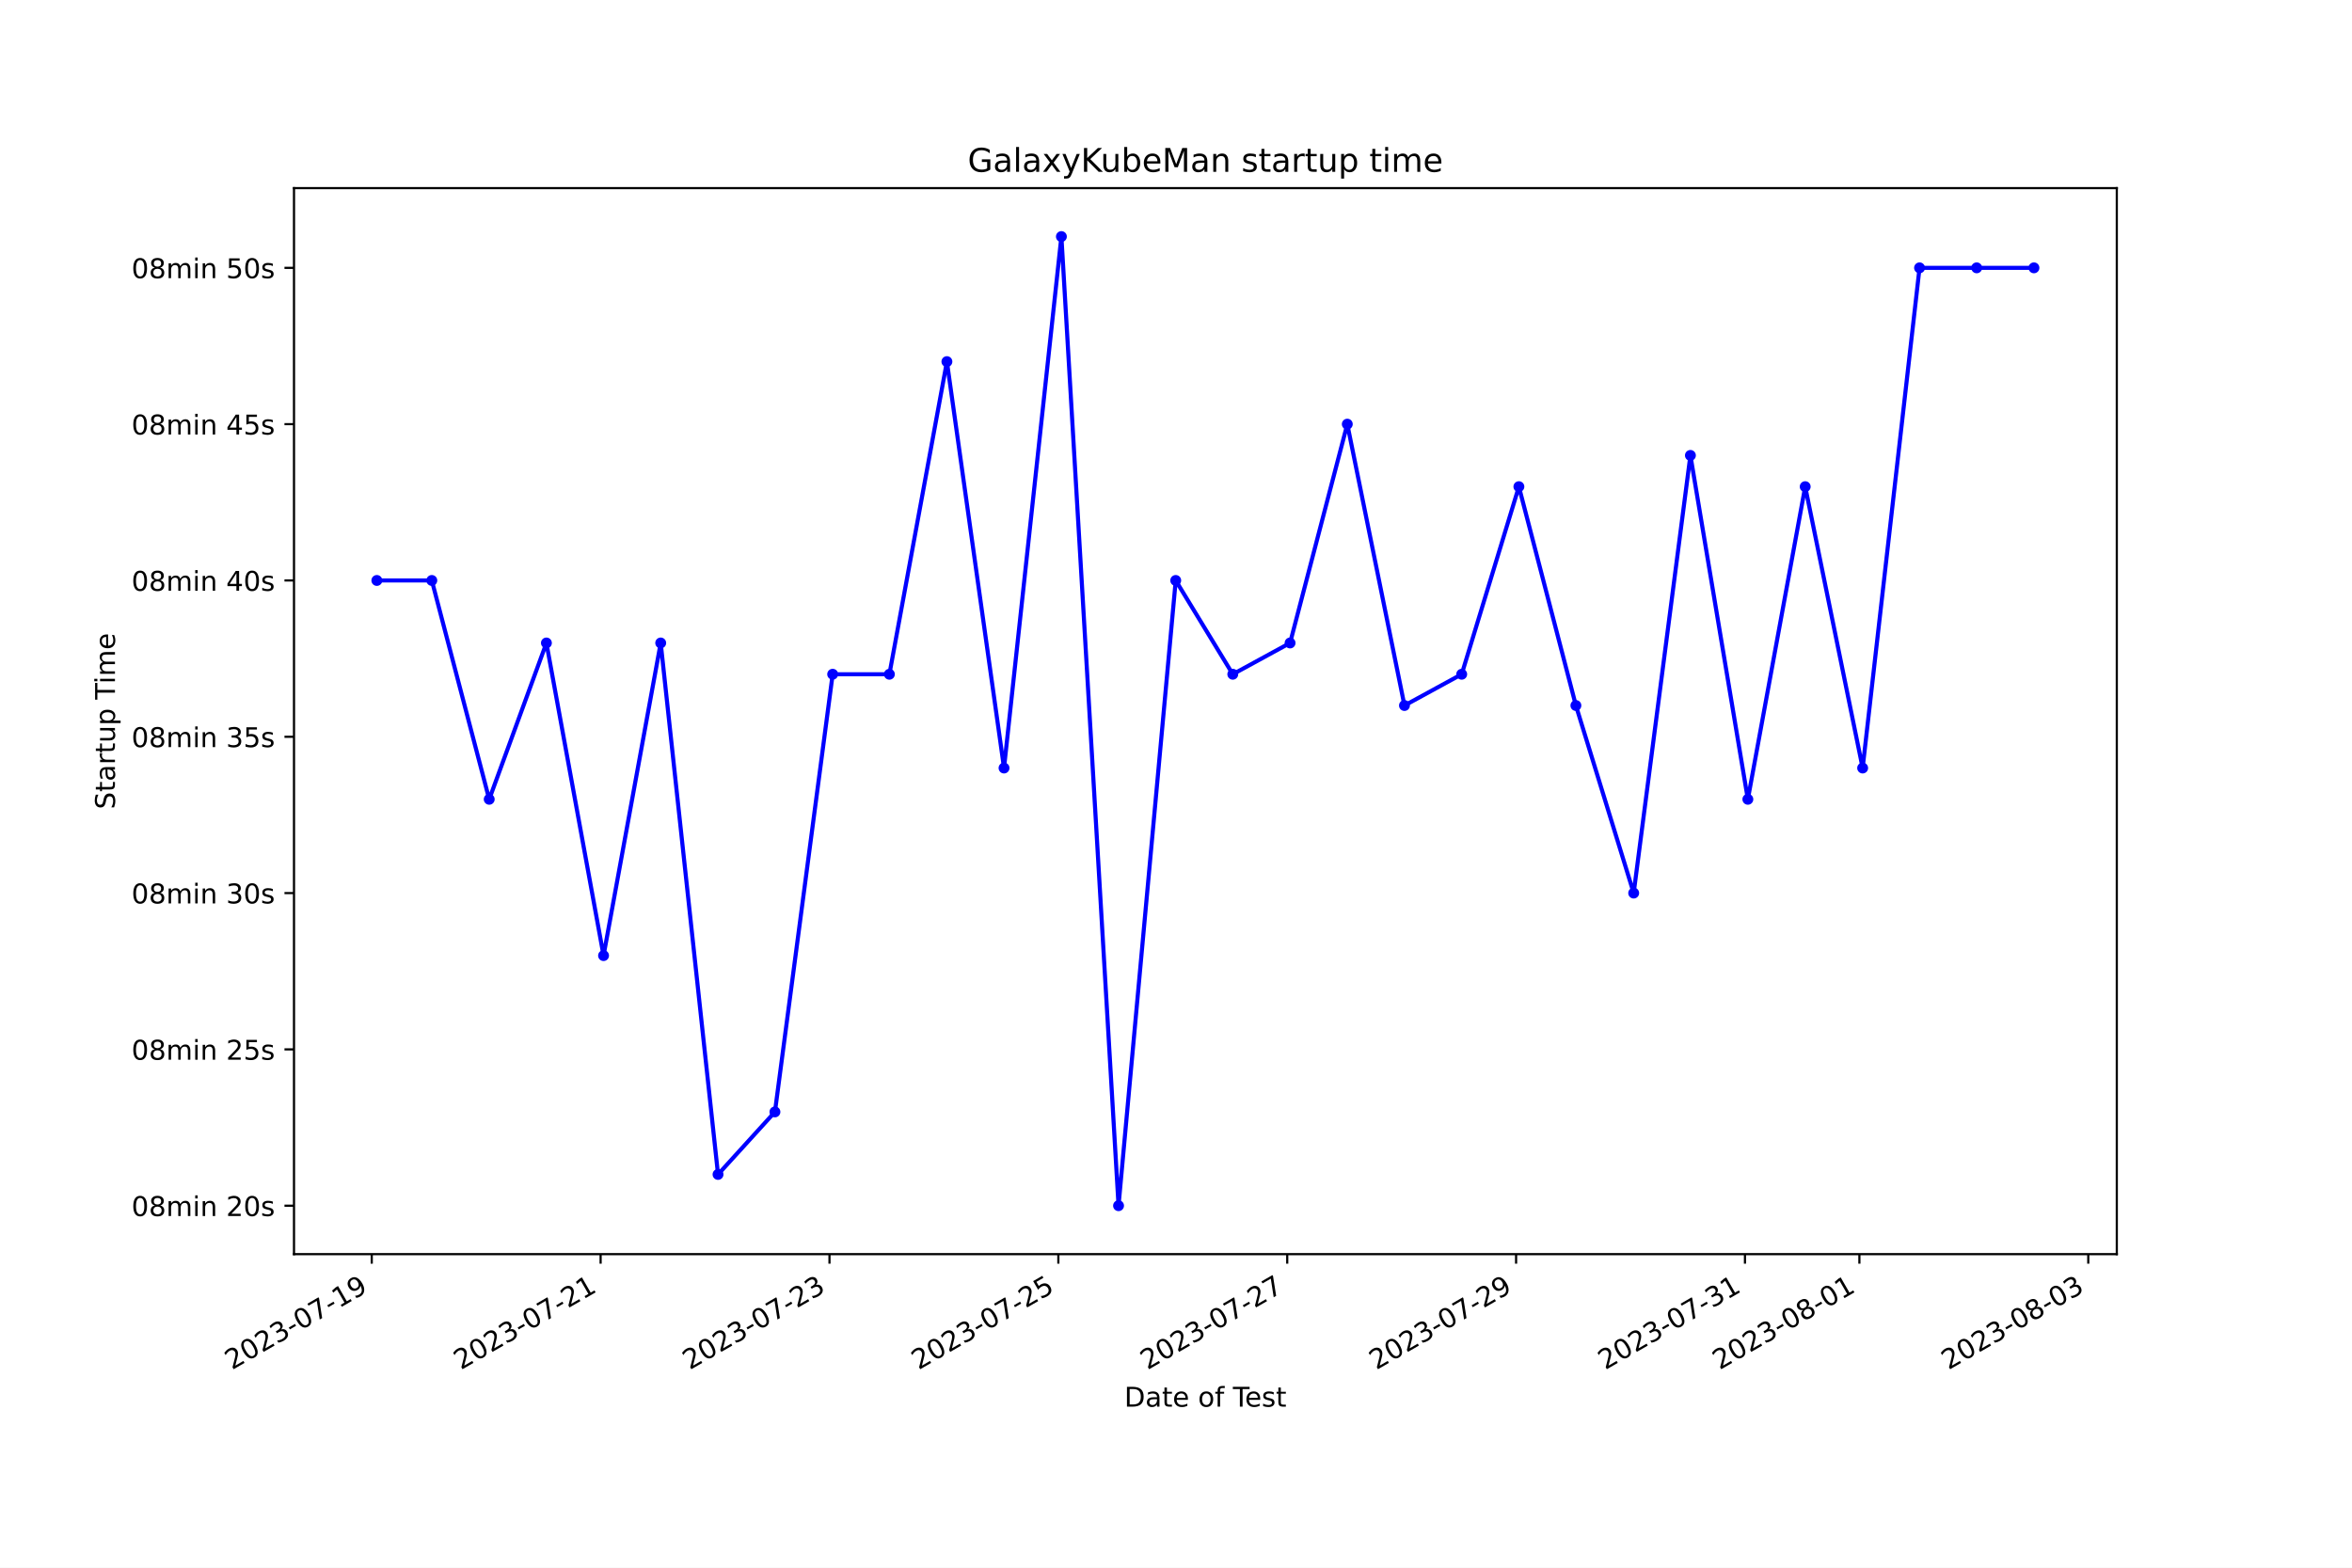
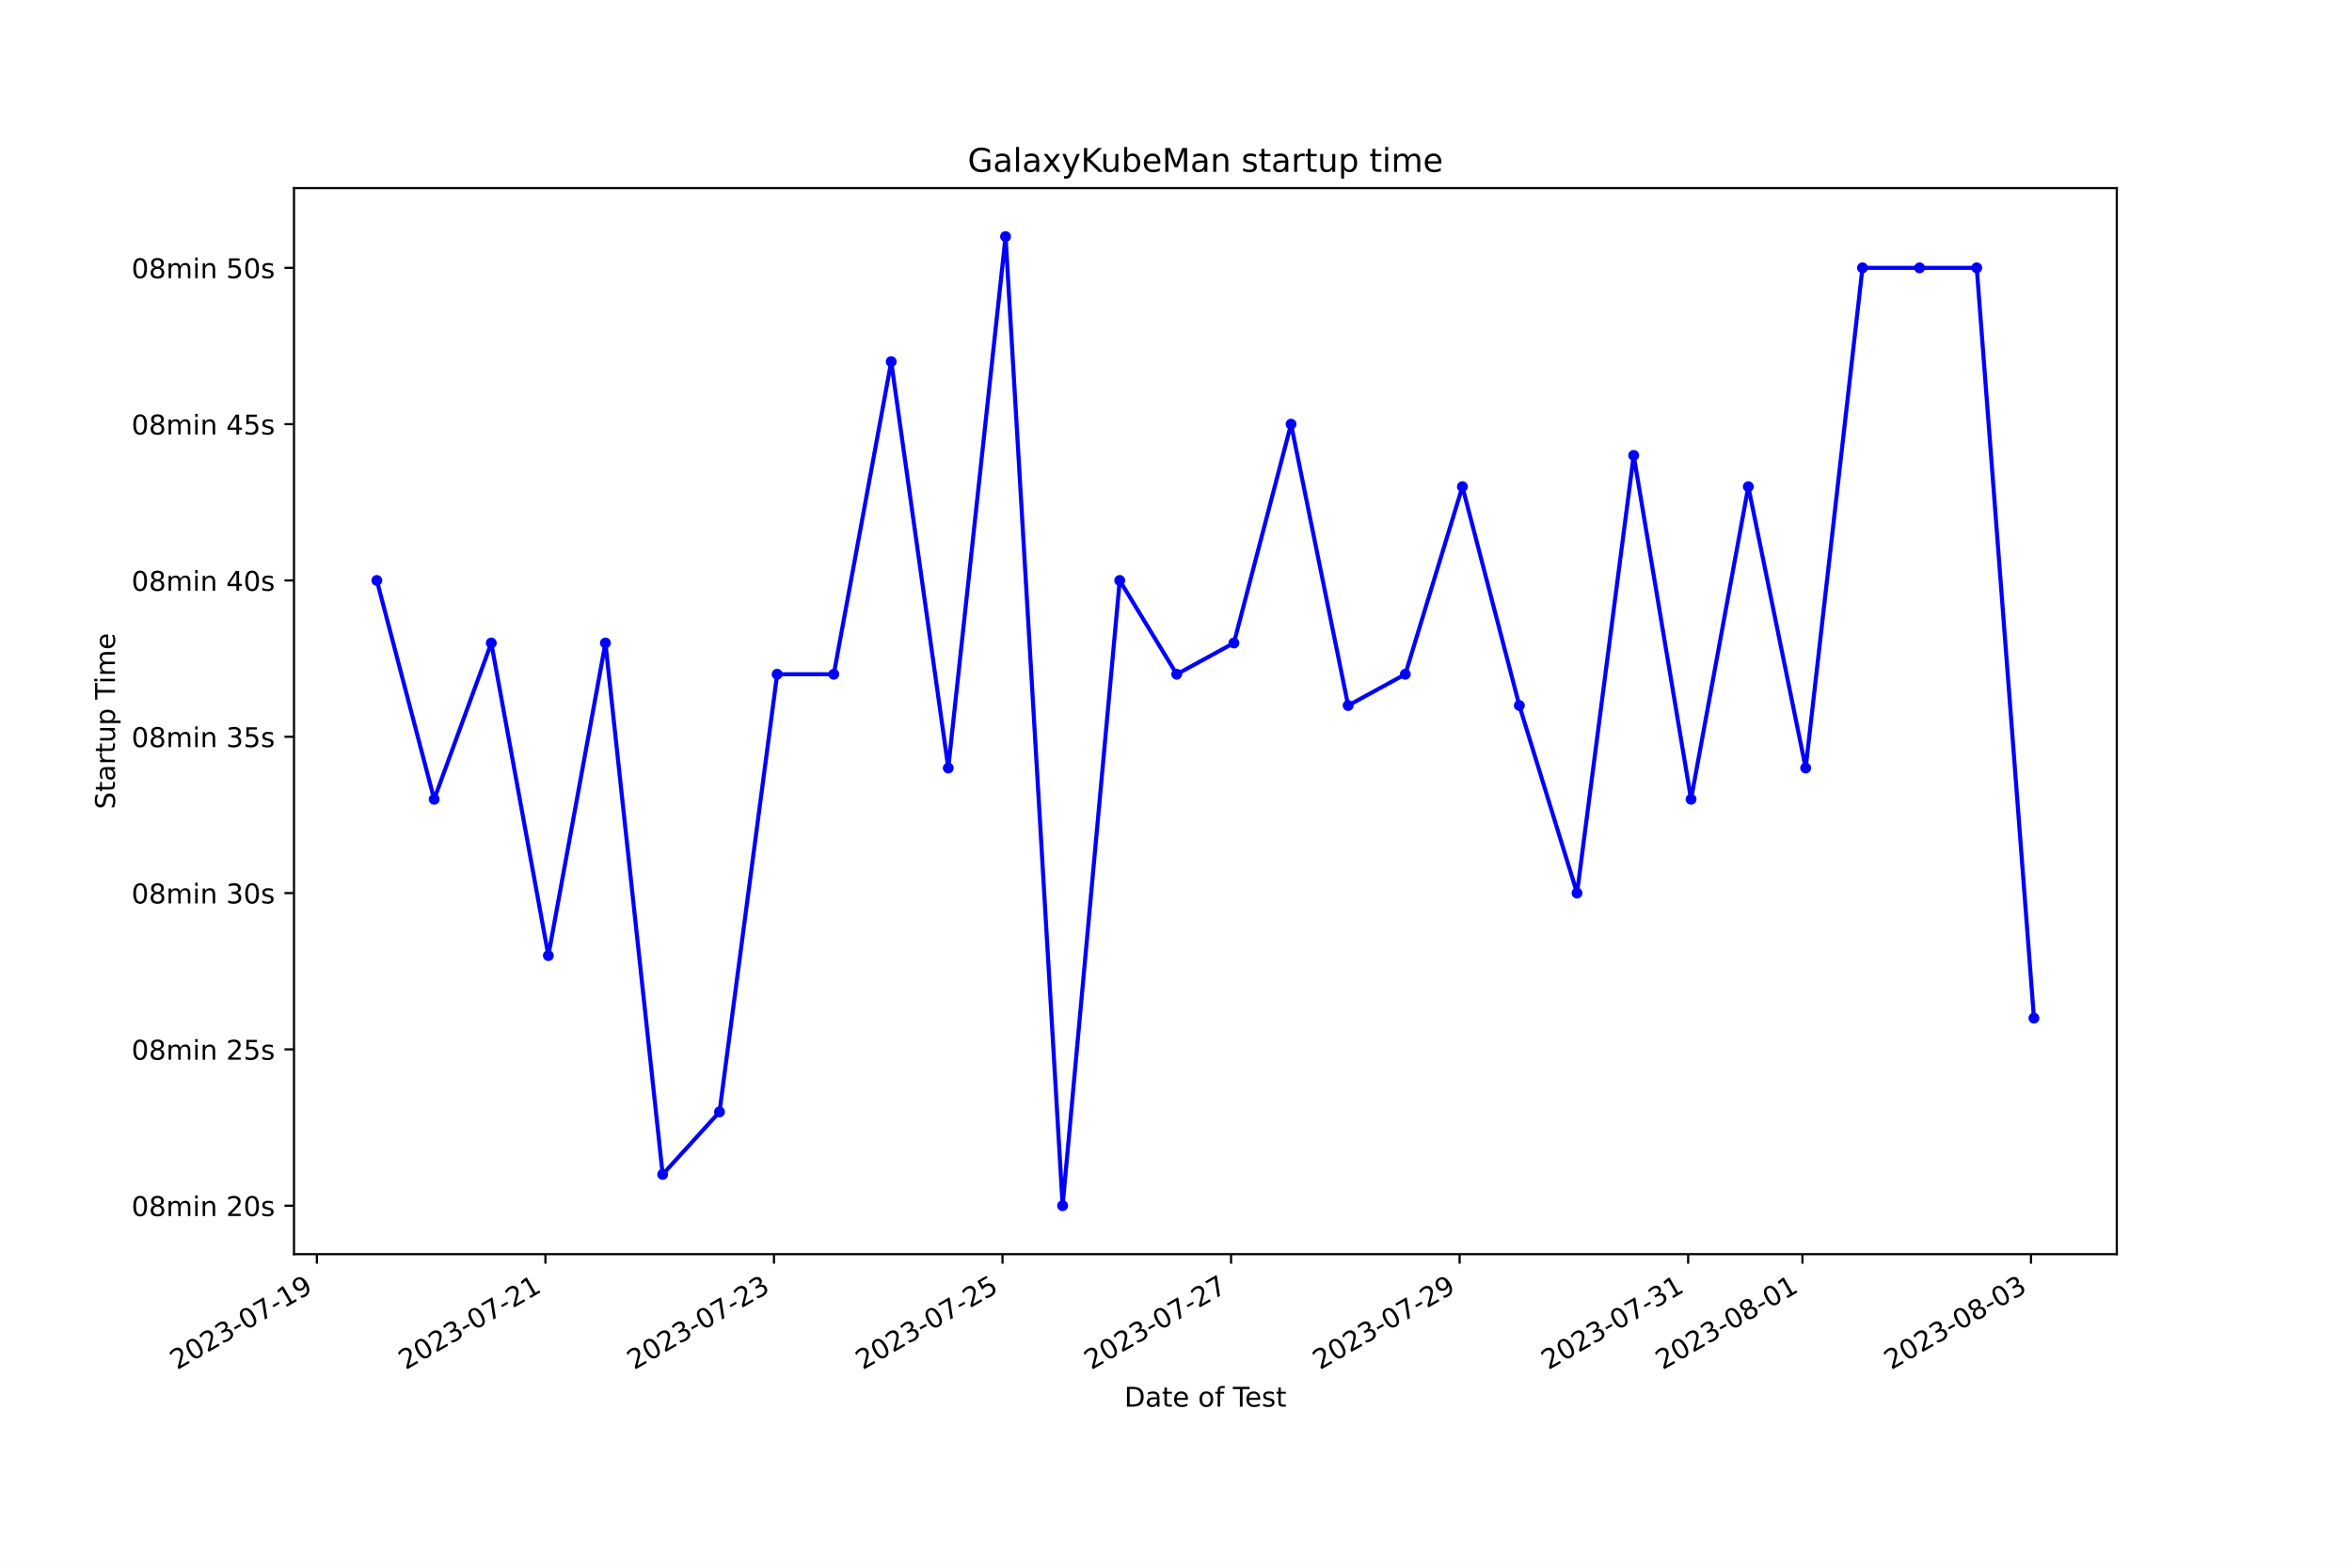
<svg xmlns="http://www.w3.org/2000/svg" xmlns:xlink="http://www.w3.org/1999/xlink" width="864pt" height="576pt" viewBox="0 0 864 576" version="1.1">
  <defs>
    <style type="text/css">*{stroke-linejoin: round; stroke-linecap: butt}</style>
  </defs>
  <g id="figure_1">
    <g id="patch_1">
      <path d="M 0 576  L 864 576  L 864 0  L 0 0  z " style="fill: #ffffff" />
    </g>
    <g id="axes_1">
      <g id="patch_2">
        <path d="M 108 460.8  L 777.6 460.8  L 777.6 69.12  L 108 69.12  z " style="fill: #ffffff" />
      </g>
      <g id="matplotlib.axis_1">
        <g id="xtick_1">
          <g id="line2d_1">
            <defs>
-               <path id="mf752cd8584" d="M 0 0  L 0 3.5  " style="stroke: #000000; stroke-width: 0.8" />
+               <path id="m9d01095709" d="M 0 0  L 0 3.5  " style="stroke: #000000; stroke-width: 0.8" />
            </defs>
            <g>
-               <use xlink:href="#mf752cd8584" x="136.56" y="460.8" style="stroke: #000000; stroke-width: 0.8" />
+               <use xlink:href="#m9d01095709" x="116.403" y="460.8" style="stroke: #000000; stroke-width: 0.8" />
            </g>
          </g>
          <g id="text_1">
-             <g transform="translate(85.19081 503.4383) rotate(-30) scale(0.1 -0.1)">
+             <g transform="translate(65.03319 503.4383) rotate(-30) scale(0.1 -0.1)">
              <defs>
                <path id="DejaVuSans-32" d="M 1228 531  L 3431 531  L 3431 0  L 469 0  L 469 531  Q 828 903 1448 1529  Q 2069 2156 2228 2338  Q 2531 2678 2651 2914  Q 2772 3150 2772 3378  Q 2772 3750 2511 3984  Q 2250 4219 1831 4219  Q 1534 4219 1204 4116  Q 875 4013 500 3803  L 500 4441  Q 881 4594 1212 4672  Q 1544 4750 1819 4750  Q 2544 4750 2975 4387  Q 3406 4025 3406 3419  Q 3406 3131 3298 2873  Q 3191 2616 2906 2266  Q 2828 2175 2409 1742  Q 1991 1309 1228 531  z " transform="scale(0.015625)" />
                <path id="DejaVuSans-30" d="M 2034 4250  Q 1547 4250 1301 3770  Q 1056 3291 1056 2328  Q 1056 1369 1301 889  Q 1547 409 2034 409  Q 2525 409 2770 889  Q 3016 1369 3016 2328  Q 3016 3291 2770 3770  Q 2525 4250 2034 4250  z M 2034 4750  Q 2819 4750 3233 4129  Q 3647 3509 3647 2328  Q 3647 1150 3233 529  Q 2819 -91 2034 -91  Q 1250 -91 836 529  Q 422 1150 422 2328  Q 422 3509 836 4129  Q 1250 4750 2034 4750  z " transform="scale(0.015625)" />
                <path id="DejaVuSans-33" d="M 2597 2516  Q 3050 2419 3304 2112  Q 3559 1806 3559 1356  Q 3559 666 3084 287  Q 2609 -91 1734 -91  Q 1441 -91 1130 -33  Q 819 25 488 141  L 488 750  Q 750 597 1062 519  Q 1375 441 1716 441  Q 2309 441 2620 675  Q 2931 909 2931 1356  Q 2931 1769 2642 2001  Q 2353 2234 1838 2234  L 1294 2234  L 1294 2753  L 1863 2753  Q 2328 2753 2575 2939  Q 2822 3125 2822 3475  Q 2822 3834 2567 4026  Q 2313 4219 1838 4219  Q 1578 4219 1281 4162  Q 984 4106 628 3988  L 628 4550  Q 988 4650 1302 4700  Q 1616 4750 1894 4750  Q 2613 4750 3031 4423  Q 3450 4097 3450 3541  Q 3450 3153 3228 2886  Q 3006 2619 2597 2516  z " transform="scale(0.015625)" />
                <path id="DejaVuSans-2d" d="M 313 2009  L 1997 2009  L 1997 1497  L 313 1497  L 313 2009  z " transform="scale(0.015625)" />
                <path id="DejaVuSans-37" d="M 525 4666  L 3525 4666  L 3525 4397  L 1831 0  L 1172 0  L 2766 4134  L 525 4134  L 525 4666  z " transform="scale(0.015625)" />
                <path id="DejaVuSans-31" d="M 794 531  L 1825 531  L 1825 4091  L 703 3866  L 703 4441  L 1819 4666  L 2450 4666  L 2450 531  L 3481 531  L 3481 0  L 794 0  L 794 531  z " transform="scale(0.015625)" />
                <path id="DejaVuSans-39" d="M 703 97  L 703 672  Q 941 559 1184 500  Q 1428 441 1663 441  Q 2288 441 2617 861  Q 2947 1281 2994 2138  Q 2813 1869 2534 1725  Q 2256 1581 1919 1581  Q 1219 1581 811 2004  Q 403 2428 403 3163  Q 403 3881 828 4315  Q 1253 4750 1959 4750  Q 2769 4750 3195 4129  Q 3622 3509 3622 2328  Q 3622 1225 3098 567  Q 2575 -91 1691 -91  Q 1453 -91 1209 -44  Q 966 3 703 97  z M 1959 2075  Q 2384 2075 2632 2365  Q 2881 2656 2881 3163  Q 2881 3666 2632 3958  Q 2384 4250 1959 4250  Q 1534 4250 1286 3958  Q 1038 3666 1038 3163  Q 1038 2656 1286 2365  Q 1534 2075 1959 2075  z " transform="scale(0.015625)" />
              </defs>
              <use xlink:href="#DejaVuSans-32" />
              <use xlink:href="#DejaVuSans-30" x="63.623" />
              <use xlink:href="#DejaVuSans-32" x="127.246" />
              <use xlink:href="#DejaVuSans-33" x="190.869" />
              <use xlink:href="#DejaVuSans-2d" x="254.492" />
              <use xlink:href="#DejaVuSans-30" x="290.576" />
              <use xlink:href="#DejaVuSans-37" x="354.199" />
              <use xlink:href="#DejaVuSans-2d" x="417.822" />
              <use xlink:href="#DejaVuSans-31" x="453.906" />
              <use xlink:href="#DejaVuSans-39" x="517.529" />
            </g>
          </g>
        </g>
        <g id="xtick_2">
          <g id="line2d_2">
            <g>
-               <use xlink:href="#mf752cd8584" x="220.635" y="460.8" style="stroke: #000000; stroke-width: 0.8" />
+               <use xlink:href="#m9d01095709" x="200.359" y="460.8" style="stroke: #000000; stroke-width: 0.8" />
            </g>
          </g>
          <g id="text_2">
-             <g transform="translate(169.2651 503.4383) rotate(-30) scale(0.1 -0.1)">
+             <g transform="translate(148.9897 503.4383) rotate(-30) scale(0.1 -0.1)">
              <use xlink:href="#DejaVuSans-32" />
              <use xlink:href="#DejaVuSans-30" x="63.623" />
              <use xlink:href="#DejaVuSans-32" x="127.246" />
              <use xlink:href="#DejaVuSans-33" x="190.869" />
              <use xlink:href="#DejaVuSans-2d" x="254.492" />
              <use xlink:href="#DejaVuSans-30" x="290.576" />
              <use xlink:href="#DejaVuSans-37" x="354.199" />
              <use xlink:href="#DejaVuSans-2d" x="417.822" />
              <use xlink:href="#DejaVuSans-32" x="453.906" />
              <use xlink:href="#DejaVuSans-31" x="517.529" />
            </g>
          </g>
        </g>
        <g id="xtick_3">
          <g id="line2d_3">
            <g>
-               <use xlink:href="#mf752cd8584" x="304.709" y="460.8" style="stroke: #000000; stroke-width: 0.8" />
+               <use xlink:href="#m9d01095709" x="284.316" y="460.8" style="stroke: #000000; stroke-width: 0.8" />
            </g>
          </g>
          <g id="text_3">
-             <g transform="translate(253.3394 503.4383) rotate(-30) scale(0.1 -0.1)">
+             <g transform="translate(232.9462 503.4383) rotate(-30) scale(0.1 -0.1)">
              <use xlink:href="#DejaVuSans-32" />
              <use xlink:href="#DejaVuSans-30" x="63.623" />
              <use xlink:href="#DejaVuSans-32" x="127.246" />
              <use xlink:href="#DejaVuSans-33" x="190.869" />
              <use xlink:href="#DejaVuSans-2d" x="254.492" />
              <use xlink:href="#DejaVuSans-30" x="290.576" />
              <use xlink:href="#DejaVuSans-37" x="354.199" />
              <use xlink:href="#DejaVuSans-2d" x="417.822" />
              <use xlink:href="#DejaVuSans-32" x="453.906" />
              <use xlink:href="#DejaVuSans-33" x="517.529" />
            </g>
          </g>
        </g>
        <g id="xtick_4">
          <g id="line2d_4">
            <g>
-               <use xlink:href="#mf752cd8584" x="388.783" y="460.8" style="stroke: #000000; stroke-width: 0.8" />
+               <use xlink:href="#m9d01095709" x="368.272" y="460.8" style="stroke: #000000; stroke-width: 0.8" />
            </g>
          </g>
          <g id="text_4">
-             <g transform="translate(337.4138 503.4383) rotate(-30) scale(0.1 -0.1)">
+             <g transform="translate(316.9026 503.4383) rotate(-30) scale(0.1 -0.1)">
              <defs>
                <path id="DejaVuSans-35" d="M 691 4666  L 3169 4666  L 3169 4134  L 1269 4134  L 1269 2991  Q 1406 3038 1543 3061  Q 1681 3084 1819 3084  Q 2600 3084 3056 2656  Q 3513 2228 3513 1497  Q 3513 744 3044 326  Q 2575 -91 1722 -91  Q 1428 -91 1123 -41  Q 819 9 494 109  L 494 744  Q 775 591 1075 516  Q 1375 441 1709 441  Q 2250 441 2565 725  Q 2881 1009 2881 1497  Q 2881 1984 2565 2268  Q 2250 2553 1709 2553  Q 1456 2553 1204 2497  Q 953 2441 691 2322  L 691 4666  z " transform="scale(0.015625)" />
              </defs>
              <use xlink:href="#DejaVuSans-32" />
              <use xlink:href="#DejaVuSans-30" x="63.623" />
              <use xlink:href="#DejaVuSans-32" x="127.246" />
              <use xlink:href="#DejaVuSans-33" x="190.869" />
              <use xlink:href="#DejaVuSans-2d" x="254.492" />
              <use xlink:href="#DejaVuSans-30" x="290.576" />
              <use xlink:href="#DejaVuSans-37" x="354.199" />
              <use xlink:href="#DejaVuSans-2d" x="417.822" />
              <use xlink:href="#DejaVuSans-32" x="453.906" />
              <use xlink:href="#DejaVuSans-35" x="517.529" />
            </g>
          </g>
        </g>
        <g id="xtick_5">
          <g id="line2d_5">
            <g>
-               <use xlink:href="#mf752cd8584" x="472.858" y="460.8" style="stroke: #000000; stroke-width: 0.8" />
+               <use xlink:href="#m9d01095709" x="452.229" y="460.8" style="stroke: #000000; stroke-width: 0.8" />
            </g>
          </g>
          <g id="text_5">
-             <g transform="translate(421.4881 503.4383) rotate(-30) scale(0.1 -0.1)">
+             <g transform="translate(400.8591 503.4383) rotate(-30) scale(0.1 -0.1)">
              <use xlink:href="#DejaVuSans-32" />
              <use xlink:href="#DejaVuSans-30" x="63.623" />
              <use xlink:href="#DejaVuSans-32" x="127.246" />
              <use xlink:href="#DejaVuSans-33" x="190.869" />
              <use xlink:href="#DejaVuSans-2d" x="254.492" />
              <use xlink:href="#DejaVuSans-30" x="290.576" />
              <use xlink:href="#DejaVuSans-37" x="354.199" />
              <use xlink:href="#DejaVuSans-2d" x="417.822" />
              <use xlink:href="#DejaVuSans-32" x="453.906" />
              <use xlink:href="#DejaVuSans-37" x="517.529" />
            </g>
          </g>
        </g>
        <g id="xtick_6">
          <g id="line2d_6">
            <g>
-               <use xlink:href="#mf752cd8584" x="556.932" y="460.8" style="stroke: #000000; stroke-width: 0.8" />
+               <use xlink:href="#m9d01095709" x="536.185" y="460.8" style="stroke: #000000; stroke-width: 0.8" />
            </g>
          </g>
          <g id="text_6">
-             <g transform="translate(505.5624 503.4383) rotate(-30) scale(0.1 -0.1)">
+             <g transform="translate(484.8156 503.4383) rotate(-30) scale(0.1 -0.1)">
              <use xlink:href="#DejaVuSans-32" />
              <use xlink:href="#DejaVuSans-30" x="63.623" />
              <use xlink:href="#DejaVuSans-32" x="127.246" />
              <use xlink:href="#DejaVuSans-33" x="190.869" />
              <use xlink:href="#DejaVuSans-2d" x="254.492" />
              <use xlink:href="#DejaVuSans-30" x="290.576" />
              <use xlink:href="#DejaVuSans-37" x="354.199" />
              <use xlink:href="#DejaVuSans-2d" x="417.822" />
              <use xlink:href="#DejaVuSans-32" x="453.906" />
              <use xlink:href="#DejaVuSans-39" x="517.529" />
            </g>
          </g>
        </g>
        <g id="xtick_7">
          <g id="line2d_7">
            <g>
-               <use xlink:href="#mf752cd8584" x="641.006" y="460.8" style="stroke: #000000; stroke-width: 0.8" />
+               <use xlink:href="#m9d01095709" x="620.142" y="460.8" style="stroke: #000000; stroke-width: 0.8" />
            </g>
          </g>
          <g id="text_7">
-             <g transform="translate(589.6367 503.4383) rotate(-30) scale(0.1 -0.1)">
+             <g transform="translate(568.7721 503.4383) rotate(-30) scale(0.1 -0.1)">
              <use xlink:href="#DejaVuSans-32" />
              <use xlink:href="#DejaVuSans-30" x="63.623" />
              <use xlink:href="#DejaVuSans-32" x="127.246" />
              <use xlink:href="#DejaVuSans-33" x="190.869" />
              <use xlink:href="#DejaVuSans-2d" x="254.492" />
              <use xlink:href="#DejaVuSans-30" x="290.576" />
              <use xlink:href="#DejaVuSans-37" x="354.199" />
              <use xlink:href="#DejaVuSans-2d" x="417.822" />
              <use xlink:href="#DejaVuSans-33" x="453.906" />
              <use xlink:href="#DejaVuSans-31" x="517.529" />
            </g>
          </g>
        </g>
        <g id="xtick_8">
          <g id="line2d_8">
            <g>
-               <use xlink:href="#mf752cd8584" x="683.043" y="460.8" style="stroke: #000000; stroke-width: 0.8" />
+               <use xlink:href="#m9d01095709" x="662.12" y="460.8" style="stroke: #000000; stroke-width: 0.8" />
            </g>
          </g>
          <g id="text_8">
-             <g transform="translate(631.6739 503.4383) rotate(-30) scale(0.1 -0.1)">
+             <g transform="translate(610.7503 503.4383) rotate(-30) scale(0.1 -0.1)">
              <defs>
                <path id="DejaVuSans-38" d="M 2034 2216  Q 1584 2216 1326 1975  Q 1069 1734 1069 1313  Q 1069 891 1326 650  Q 1584 409 2034 409  Q 2484 409 2743 651  Q 3003 894 3003 1313  Q 3003 1734 2745 1975  Q 2488 2216 2034 2216  z M 1403 2484  Q 997 2584 770 2862  Q 544 3141 544 3541  Q 544 4100 942 4425  Q 1341 4750 2034 4750  Q 2731 4750 3128 4425  Q 3525 4100 3525 3541  Q 3525 3141 3298 2862  Q 3072 2584 2669 2484  Q 3125 2378 3379 2068  Q 3634 1759 3634 1313  Q 3634 634 3220 271  Q 2806 -91 2034 -91  Q 1263 -91 848 271  Q 434 634 434 1313  Q 434 1759 690 2068  Q 947 2378 1403 2484  z M 1172 3481  Q 1172 3119 1398 2916  Q 1625 2713 2034 2713  Q 2441 2713 2670 2916  Q 2900 3119 2900 3481  Q 2900 3844 2670 4047  Q 2441 4250 2034 4250  Q 1625 4250 1398 4047  Q 1172 3844 1172 3481  z " transform="scale(0.015625)" />
              </defs>
              <use xlink:href="#DejaVuSans-32" />
              <use xlink:href="#DejaVuSans-30" x="63.623" />
              <use xlink:href="#DejaVuSans-32" x="127.246" />
              <use xlink:href="#DejaVuSans-33" x="190.869" />
              <use xlink:href="#DejaVuSans-2d" x="254.492" />
              <use xlink:href="#DejaVuSans-30" x="290.576" />
              <use xlink:href="#DejaVuSans-38" x="354.199" />
              <use xlink:href="#DejaVuSans-2d" x="417.822" />
              <use xlink:href="#DejaVuSans-30" x="453.906" />
              <use xlink:href="#DejaVuSans-31" x="517.529" />
            </g>
          </g>
        </g>
        <g id="xtick_9">
          <g id="line2d_9">
            <g>
-               <use xlink:href="#mf752cd8584" x="767.118" y="460.8" style="stroke: #000000; stroke-width: 0.8" />
+               <use xlink:href="#m9d01095709" x="746.076" y="460.8" style="stroke: #000000; stroke-width: 0.8" />
            </g>
          </g>
          <g id="text_9">
-             <g transform="translate(715.7482 503.4383) rotate(-30) scale(0.1 -0.1)">
+             <g transform="translate(694.7068 503.4383) rotate(-30) scale(0.1 -0.1)">
              <use xlink:href="#DejaVuSans-32" />
              <use xlink:href="#DejaVuSans-30" x="63.623" />
              <use xlink:href="#DejaVuSans-32" x="127.246" />
              <use xlink:href="#DejaVuSans-33" x="190.869" />
              <use xlink:href="#DejaVuSans-2d" x="254.492" />
              <use xlink:href="#DejaVuSans-30" x="290.576" />
              <use xlink:href="#DejaVuSans-38" x="354.199" />
              <use xlink:href="#DejaVuSans-2d" x="417.822" />
              <use xlink:href="#DejaVuSans-30" x="453.906" />
              <use xlink:href="#DejaVuSans-33" x="517.529" />
            </g>
          </g>
        </g>
        <g id="text_10">
          <g transform="translate(413.0063 516.8378) scale(0.1 -0.1)">
            <defs>
              <path id="DejaVuSans-44" d="M 1259 4147  L 1259 519  L 2022 519  Q 2988 519 3436 956  Q 3884 1394 3884 2338  Q 3884 3275 3436 3711  Q 2988 4147 2022 4147  L 1259 4147  z M 628 4666  L 1925 4666  Q 3281 4666 3915 4102  Q 4550 3538 4550 2338  Q 4550 1131 3912 565  Q 3275 0 1925 0  L 628 0  L 628 4666  z " transform="scale(0.015625)" />
              <path id="DejaVuSans-61" d="M 2194 1759  Q 1497 1759 1228 1600  Q 959 1441 959 1056  Q 959 750 1161 570  Q 1363 391 1709 391  Q 2188 391 2477 730  Q 2766 1069 2766 1631  L 2766 1759  L 2194 1759  z M 3341 1997  L 3341 0  L 2766 0  L 2766 531  Q 2569 213 2275 61  Q 1981 -91 1556 -91  Q 1019 -91 701 211  Q 384 513 384 1019  Q 384 1609 779 1909  Q 1175 2209 1959 2209  L 2766 2209  L 2766 2266  Q 2766 2663 2505 2880  Q 2244 3097 1772 3097  Q 1472 3097 1187 3025  Q 903 2953 641 2809  L 641 3341  Q 956 3463 1253 3523  Q 1550 3584 1831 3584  Q 2591 3584 2966 3190  Q 3341 2797 3341 1997  z " transform="scale(0.015625)" />
              <path id="DejaVuSans-74" d="M 1172 4494  L 1172 3500  L 2356 3500  L 2356 3053  L 1172 3053  L 1172 1153  Q 1172 725 1289 603  Q 1406 481 1766 481  L 2356 481  L 2356 0  L 1766 0  Q 1100 0 847 248  Q 594 497 594 1153  L 594 3053  L 172 3053  L 172 3500  L 594 3500  L 594 4494  L 1172 4494  z " transform="scale(0.015625)" />
              <path id="DejaVuSans-65" d="M 3597 1894  L 3597 1613  L 953 1613  Q 991 1019 1311 708  Q 1631 397 2203 397  Q 2534 397 2845 478  Q 3156 559 3463 722  L 3463 178  Q 3153 47 2828 -22  Q 2503 -91 2169 -91  Q 1331 -91 842 396  Q 353 884 353 1716  Q 353 2575 817 3079  Q 1281 3584 2069 3584  Q 2775 3584 3186 3129  Q 3597 2675 3597 1894  z M 3022 2063  Q 3016 2534 2758 2815  Q 2500 3097 2075 3097  Q 1594 3097 1305 2825  Q 1016 2553 972 2059  L 3022 2063  z " transform="scale(0.015625)" />
              <path id="DejaVuSans-20" transform="scale(0.015625)" />
              <path id="DejaVuSans-6f" d="M 1959 3097  Q 1497 3097 1228 2736  Q 959 2375 959 1747  Q 959 1119 1226 758  Q 1494 397 1959 397  Q 2419 397 2687 759  Q 2956 1122 2956 1747  Q 2956 2369 2687 2733  Q 2419 3097 1959 3097  z M 1959 3584  Q 2709 3584 3137 3096  Q 3566 2609 3566 1747  Q 3566 888 3137 398  Q 2709 -91 1959 -91  Q 1206 -91 779 398  Q 353 888 353 1747  Q 353 2609 779 3096  Q 1206 3584 1959 3584  z " transform="scale(0.015625)" />
              <path id="DejaVuSans-66" d="M 2375 4863  L 2375 4384  L 1825 4384  Q 1516 4384 1395 4259  Q 1275 4134 1275 3809  L 1275 3500  L 2222 3500  L 2222 3053  L 1275 3053  L 1275 0  L 697 0  L 697 3053  L 147 3053  L 147 3500  L 697 3500  L 697 3744  Q 697 4328 969 4595  Q 1241 4863 1831 4863  L 2375 4863  z " transform="scale(0.015625)" />
              <path id="DejaVuSans-54" d="M -19 4666  L 3928 4666  L 3928 4134  L 2272 4134  L 2272 0  L 1638 0  L 1638 4134  L -19 4134  L -19 4666  z " transform="scale(0.015625)" />
              <path id="DejaVuSans-73" d="M 2834 3397  L 2834 2853  Q 2591 2978 2328 3040  Q 2066 3103 1784 3103  Q 1356 3103 1142 2972  Q 928 2841 928 2578  Q 928 2378 1081 2264  Q 1234 2150 1697 2047  L 1894 2003  Q 2506 1872 2764 1633  Q 3022 1394 3022 966  Q 3022 478 2636 193  Q 2250 -91 1575 -91  Q 1294 -91 989 -36  Q 684 19 347 128  L 347 722  Q 666 556 975 473  Q 1284 391 1588 391  Q 1994 391 2212 530  Q 2431 669 2431 922  Q 2431 1156 2273 1281  Q 2116 1406 1581 1522  L 1381 1569  Q 847 1681 609 1914  Q 372 2147 372 2553  Q 372 3047 722 3315  Q 1072 3584 1716 3584  Q 2034 3584 2315 3537  Q 2597 3491 2834 3397  z " transform="scale(0.015625)" />
            </defs>
            <use xlink:href="#DejaVuSans-44" />
            <use xlink:href="#DejaVuSans-61" x="77.002" />
            <use xlink:href="#DejaVuSans-74" x="138.281" />
            <use xlink:href="#DejaVuSans-65" x="177.49" />
            <use xlink:href="#DejaVuSans-20" x="239.014" />
            <use xlink:href="#DejaVuSans-6f" x="270.801" />
            <use xlink:href="#DejaVuSans-66" x="331.982" />
            <use xlink:href="#DejaVuSans-20" x="367.188" />
            <use xlink:href="#DejaVuSans-54" x="398.975" />
            <use xlink:href="#DejaVuSans-65" x="443.059" />
            <use xlink:href="#DejaVuSans-73" x="504.582" />
            <use xlink:href="#DejaVuSans-74" x="556.682" />
          </g>
        </g>
      </g>
      <g id="matplotlib.axis_2">
        <g id="ytick_1">
          <g id="line2d_10">
            <defs>
-               <path id="md0913f8ddf" d="M 0 0  L -3.5 0  " style="stroke: #000000; stroke-width: 0.8" />
+               <path id="m540b0bd3b4" d="M 0 0  L -3.5 0  " style="stroke: #000000; stroke-width: 0.8" />
            </defs>
            <g>
-               <use xlink:href="#md0913f8ddf" x="108" y="442.996" style="stroke: #000000; stroke-width: 0.8" />
+               <use xlink:href="#m540b0bd3b4" x="108" y="442.996" style="stroke: #000000; stroke-width: 0.8" />
            </g>
          </g>
          <g id="text_11">
            <g transform="translate(48.30625 446.7956) scale(0.1 -0.1)">
              <defs>
                <path id="DejaVuSans-6d" d="M 3328 2828  Q 3544 3216 3844 3400  Q 4144 3584 4550 3584  Q 5097 3584 5394 3201  Q 5691 2819 5691 2113  L 5691 0  L 5113 0  L 5113 2094  Q 5113 2597 4934 2840  Q 4756 3084 4391 3084  Q 3944 3084 3684 2787  Q 3425 2491 3425 1978  L 3425 0  L 2847 0  L 2847 2094  Q 2847 2600 2669 2842  Q 2491 3084 2119 3084  Q 1678 3084 1418 2786  Q 1159 2488 1159 1978  L 1159 0  L 581 0  L 581 3500  L 1159 3500  L 1159 2956  Q 1356 3278 1631 3431  Q 1906 3584 2284 3584  Q 2666 3584 2933 3390  Q 3200 3197 3328 2828  z " transform="scale(0.015625)" />
                <path id="DejaVuSans-69" d="M 603 3500  L 1178 3500  L 1178 0  L 603 0  L 603 3500  z M 603 4863  L 1178 4863  L 1178 4134  L 603 4134  L 603 4863  z " transform="scale(0.015625)" />
                <path id="DejaVuSans-6e" d="M 3513 2113  L 3513 0  L 2938 0  L 2938 2094  Q 2938 2591 2744 2837  Q 2550 3084 2163 3084  Q 1697 3084 1428 2787  Q 1159 2491 1159 1978  L 1159 0  L 581 0  L 581 3500  L 1159 3500  L 1159 2956  Q 1366 3272 1645 3428  Q 1925 3584 2291 3584  Q 2894 3584 3203 3211  Q 3513 2838 3513 2113  z " transform="scale(0.015625)" />
              </defs>
              <use xlink:href="#DejaVuSans-30" />
              <use xlink:href="#DejaVuSans-38" x="63.623" />
              <use xlink:href="#DejaVuSans-6d" x="127.246" />
              <use xlink:href="#DejaVuSans-69" x="224.658" />
              <use xlink:href="#DejaVuSans-6e" x="252.441" />
              <use xlink:href="#DejaVuSans-20" x="315.82" />
              <use xlink:href="#DejaVuSans-32" x="347.607" />
              <use xlink:href="#DejaVuSans-30" x="411.23" />
              <use xlink:href="#DejaVuSans-73" x="474.854" />
            </g>
          </g>
        </g>
        <g id="ytick_2">
          <g id="line2d_11">
            <g>
-               <use xlink:href="#md0913f8ddf" x="108" y="385.565" style="stroke: #000000; stroke-width: 0.8" />
+               <use xlink:href="#m540b0bd3b4" x="108" y="385.565" style="stroke: #000000; stroke-width: 0.8" />
            </g>
          </g>
          <g id="text_12">
            <g transform="translate(48.30625 389.3645) scale(0.1 -0.1)">
              <use xlink:href="#DejaVuSans-30" />
              <use xlink:href="#DejaVuSans-38" x="63.623" />
              <use xlink:href="#DejaVuSans-6d" x="127.246" />
              <use xlink:href="#DejaVuSans-69" x="224.658" />
              <use xlink:href="#DejaVuSans-6e" x="252.441" />
              <use xlink:href="#DejaVuSans-20" x="315.82" />
              <use xlink:href="#DejaVuSans-32" x="347.607" />
              <use xlink:href="#DejaVuSans-35" x="411.23" />
              <use xlink:href="#DejaVuSans-73" x="474.854" />
            </g>
          </g>
        </g>
        <g id="ytick_3">
          <g id="line2d_12">
            <g>
-               <use xlink:href="#md0913f8ddf" x="108" y="328.134" style="stroke: #000000; stroke-width: 0.8" />
+               <use xlink:href="#m540b0bd3b4" x="108" y="328.134" style="stroke: #000000; stroke-width: 0.8" />
            </g>
          </g>
          <g id="text_13">
            <g transform="translate(48.30625 331.9334) scale(0.1 -0.1)">
              <use xlink:href="#DejaVuSans-30" />
              <use xlink:href="#DejaVuSans-38" x="63.623" />
              <use xlink:href="#DejaVuSans-6d" x="127.246" />
              <use xlink:href="#DejaVuSans-69" x="224.658" />
              <use xlink:href="#DejaVuSans-6e" x="252.441" />
              <use xlink:href="#DejaVuSans-20" x="315.82" />
              <use xlink:href="#DejaVuSans-33" x="347.607" />
              <use xlink:href="#DejaVuSans-30" x="411.23" />
              <use xlink:href="#DejaVuSans-73" x="474.854" />
            </g>
          </g>
        </g>
        <g id="ytick_4">
          <g id="line2d_13">
            <g>
-               <use xlink:href="#md0913f8ddf" x="108" y="270.703" style="stroke: #000000; stroke-width: 0.8" />
+               <use xlink:href="#m540b0bd3b4" x="108" y="270.703" style="stroke: #000000; stroke-width: 0.8" />
            </g>
          </g>
          <g id="text_14">
            <g transform="translate(48.30625 274.5023) scale(0.1 -0.1)">
              <use xlink:href="#DejaVuSans-30" />
              <use xlink:href="#DejaVuSans-38" x="63.623" />
              <use xlink:href="#DejaVuSans-6d" x="127.246" />
              <use xlink:href="#DejaVuSans-69" x="224.658" />
              <use xlink:href="#DejaVuSans-6e" x="252.441" />
              <use xlink:href="#DejaVuSans-20" x="315.82" />
              <use xlink:href="#DejaVuSans-33" x="347.607" />
              <use xlink:href="#DejaVuSans-35" x="411.23" />
              <use xlink:href="#DejaVuSans-73" x="474.854" />
            </g>
          </g>
        </g>
        <g id="ytick_5">
          <g id="line2d_14">
            <g>
-               <use xlink:href="#md0913f8ddf" x="108" y="213.272" style="stroke: #000000; stroke-width: 0.8" />
+               <use xlink:href="#m540b0bd3b4" x="108" y="213.272" style="stroke: #000000; stroke-width: 0.8" />
            </g>
          </g>
          <g id="text_15">
            <g transform="translate(48.30625 217.0712) scale(0.1 -0.1)">
              <defs>
                <path id="DejaVuSans-34" d="M 2419 4116  L 825 1625  L 2419 1625  L 2419 4116  z M 2253 4666  L 3047 4666  L 3047 1625  L 3713 1625  L 3713 1100  L 3047 1100  L 3047 0  L 2419 0  L 2419 1100  L 313 1100  L 313 1709  L 2253 4666  z " transform="scale(0.015625)" />
              </defs>
              <use xlink:href="#DejaVuSans-30" />
              <use xlink:href="#DejaVuSans-38" x="63.623" />
              <use xlink:href="#DejaVuSans-6d" x="127.246" />
              <use xlink:href="#DejaVuSans-69" x="224.658" />
              <use xlink:href="#DejaVuSans-6e" x="252.441" />
              <use xlink:href="#DejaVuSans-20" x="315.82" />
              <use xlink:href="#DejaVuSans-34" x="347.607" />
              <use xlink:href="#DejaVuSans-30" x="411.23" />
              <use xlink:href="#DejaVuSans-73" x="474.854" />
            </g>
          </g>
        </g>
        <g id="ytick_6">
          <g id="line2d_15">
            <g>
-               <use xlink:href="#md0913f8ddf" x="108" y="155.841" style="stroke: #000000; stroke-width: 0.8" />
+               <use xlink:href="#m540b0bd3b4" x="108" y="155.841" style="stroke: #000000; stroke-width: 0.8" />
            </g>
          </g>
          <g id="text_16">
            <g transform="translate(48.30625 159.6402) scale(0.1 -0.1)">
              <use xlink:href="#DejaVuSans-30" />
              <use xlink:href="#DejaVuSans-38" x="63.623" />
              <use xlink:href="#DejaVuSans-6d" x="127.246" />
              <use xlink:href="#DejaVuSans-69" x="224.658" />
              <use xlink:href="#DejaVuSans-6e" x="252.441" />
              <use xlink:href="#DejaVuSans-20" x="315.82" />
              <use xlink:href="#DejaVuSans-34" x="347.607" />
              <use xlink:href="#DejaVuSans-35" x="411.23" />
              <use xlink:href="#DejaVuSans-73" x="474.854" />
            </g>
          </g>
        </g>
        <g id="ytick_7">
          <g id="line2d_16">
            <g>
-               <use xlink:href="#md0913f8ddf" x="108" y="98.41" style="stroke: #000000; stroke-width: 0.8" />
+               <use xlink:href="#m540b0bd3b4" x="108" y="98.41" style="stroke: #000000; stroke-width: 0.8" />
            </g>
          </g>
          <g id="text_17">
            <g transform="translate(48.30625 102.2091) scale(0.1 -0.1)">
              <use xlink:href="#DejaVuSans-30" />
              <use xlink:href="#DejaVuSans-38" x="63.623" />
              <use xlink:href="#DejaVuSans-6d" x="127.246" />
              <use xlink:href="#DejaVuSans-69" x="224.658" />
              <use xlink:href="#DejaVuSans-6e" x="252.441" />
              <use xlink:href="#DejaVuSans-20" x="315.82" />
              <use xlink:href="#DejaVuSans-35" x="347.607" />
              <use xlink:href="#DejaVuSans-30" x="411.23" />
              <use xlink:href="#DejaVuSans-73" x="474.854" />
            </g>
          </g>
        </g>
        <g id="text_18">
          <g transform="translate(42.22656 297.3397) rotate(-90) scale(0.1 -0.1)">
            <defs>
              <path id="DejaVuSans-53" d="M 3425 4513  L 3425 3897  Q 3066 4069 2747 4153  Q 2428 4238 2131 4238  Q 1616 4238 1336 4038  Q 1056 3838 1056 3469  Q 1056 3159 1242 3001  Q 1428 2844 1947 2747  L 2328 2669  Q 3034 2534 3370 2195  Q 3706 1856 3706 1288  Q 3706 609 3251 259  Q 2797 -91 1919 -91  Q 1588 -91 1214 -16  Q 841 59 441 206  L 441 856  Q 825 641 1194 531  Q 1563 422 1919 422  Q 2459 422 2753 634  Q 3047 847 3047 1241  Q 3047 1584 2836 1778  Q 2625 1972 2144 2069  L 1759 2144  Q 1053 2284 737 2584  Q 422 2884 422 3419  Q 422 4038 858 4394  Q 1294 4750 2059 4750  Q 2388 4750 2728 4690  Q 3069 4631 3425 4513  z " transform="scale(0.015625)" />
              <path id="DejaVuSans-72" d="M 2631 2963  Q 2534 3019 2420 3045  Q 2306 3072 2169 3072  Q 1681 3072 1420 2755  Q 1159 2438 1159 1844  L 1159 0  L 581 0  L 581 3500  L 1159 3500  L 1159 2956  Q 1341 3275 1631 3429  Q 1922 3584 2338 3584  Q 2397 3584 2469 3576  Q 2541 3569 2628 3553  L 2631 2963  z " transform="scale(0.015625)" />
              <path id="DejaVuSans-75" d="M 544 1381  L 544 3500  L 1119 3500  L 1119 1403  Q 1119 906 1312 657  Q 1506 409 1894 409  Q 2359 409 2629 706  Q 2900 1003 2900 1516  L 2900 3500  L 3475 3500  L 3475 0  L 2900 0  L 2900 538  Q 2691 219 2414 64  Q 2138 -91 1772 -91  Q 1169 -91 856 284  Q 544 659 544 1381  z M 1991 3584  L 1991 3584  z " transform="scale(0.015625)" />
              <path id="DejaVuSans-70" d="M 1159 525  L 1159 -1331  L 581 -1331  L 581 3500  L 1159 3500  L 1159 2969  Q 1341 3281 1617 3432  Q 1894 3584 2278 3584  Q 2916 3584 3314 3078  Q 3713 2572 3713 1747  Q 3713 922 3314 415  Q 2916 -91 2278 -91  Q 1894 -91 1617 61  Q 1341 213 1159 525  z M 3116 1747  Q 3116 2381 2855 2742  Q 2594 3103 2138 3103  Q 1681 3103 1420 2742  Q 1159 2381 1159 1747  Q 1159 1113 1420 752  Q 1681 391 2138 391  Q 2594 391 2855 752  Q 3116 1113 3116 1747  z " transform="scale(0.015625)" />
            </defs>
            <use xlink:href="#DejaVuSans-53" />
            <use xlink:href="#DejaVuSans-74" x="63.477" />
            <use xlink:href="#DejaVuSans-61" x="102.686" />
            <use xlink:href="#DejaVuSans-72" x="163.965" />
            <use xlink:href="#DejaVuSans-74" x="205.078" />
            <use xlink:href="#DejaVuSans-75" x="244.287" />
            <use xlink:href="#DejaVuSans-70" x="307.666" />
            <use xlink:href="#DejaVuSans-20" x="371.143" />
            <use xlink:href="#DejaVuSans-54" x="402.93" />
            <use xlink:href="#DejaVuSans-69" x="460.889" />
            <use xlink:href="#DejaVuSans-6d" x="488.672" />
            <use xlink:href="#DejaVuSans-65" x="586.084" />
          </g>
        </g>
      </g>
      <g id="line2d_17">
-         <path d="M 747.164 98.41  L 726.133 98.41  L 705.141 98.41  L 684.239 282.189  L 663.135 178.813  L 642.071 293.676  L 620.967 167.327  L 600.131 328.134  L 578.9 259.217  L 557.958 178.813  L 536.953 247.731  L 515.926 259.217  L 494.925 155.841  L 473.901 236.244  L 452.861 247.731  L 431.899 213.272  L 410.894 442.996  L 389.902 86.924  L 368.828 282.189  L 347.842 132.869  L 326.715 247.731  L 305.879 247.731  L 284.669 408.538  L 263.767 431.51  L 242.709 236.244  L 221.715 351.107  L 200.722 236.244  L 179.713 293.676  L 158.625 213.272  L 138.436 213.272  " clip-path="url(#pc0e337beb9)" style="fill: none; stroke: #0000ff; stroke-width: 1.5; stroke-linecap: square" />
+         <path d="M 747.164 374.079  L 726.15 98.41  L 705.149 98.41  L 684.186 98.41  L 663.314 282.189  L 642.239 178.813  L 621.205 293.676  L 600.13 167.327  L 579.324 328.134  L 558.122 259.217  L 537.21 178.813  L 516.234 247.731  L 495.236 259.217  L 474.265 155.841  L 453.27 236.244  L 432.26 247.731  L 411.327 213.272  L 390.352 442.996  L 369.39 86.924  L 348.345 282.189  L 327.388 132.869  L 306.291 247.731  L 285.484 247.731  L 264.304 408.538  L 243.431 431.51  L 222.403 236.244  L 201.438 351.107  L 180.474 236.244  L 159.494 293.676  L 138.436 213.272  " clip-path="url(#pbbafcc6755)" style="fill: none; stroke: #0000ff; stroke-width: 1.5; stroke-linecap: square" />
        <defs>
-           <path id="m09b4a801b1" d="M 0 1.5  C 0.398 1.5 0.779 1.342 1.061 1.061  C 1.342 0.779 1.5 0.398 1.5 0  C 1.5 -0.398 1.342 -0.779 1.061 -1.061  C 0.779 -1.342 0.398 -1.5 0 -1.5  C -0.398 -1.5 -0.779 -1.342 -1.061 -1.061  C -1.342 -0.779 -1.5 -0.398 -1.5 0  C -1.5 0.398 -1.342 0.779 -1.061 1.061  C -0.779 1.342 -0.398 1.5 0 1.5  z " style="stroke: #0000ff" />
+           <path id="ma7b236e2a9" d="M 0 1.5  C 0.398 1.5 0.779 1.342 1.061 1.061  C 1.342 0.779 1.5 0.398 1.5 0  C 1.5 -0.398 1.342 -0.779 1.061 -1.061  C 0.779 -1.342 0.398 -1.5 0 -1.5  C -0.398 -1.5 -0.779 -1.342 -1.061 -1.061  C -1.342 -0.779 -1.5 -0.398 -1.5 0  C -1.5 0.398 -1.342 0.779 -1.061 1.061  C -0.779 1.342 -0.398 1.5 0 1.5  z " style="stroke: #0000ff" />
        </defs>
-         <g clip-path="url(#pc0e337beb9)">
-           <use xlink:href="#m09b4a801b1" x="747.164" y="98.41" style="fill: #0000ff; stroke: #0000ff" />
-           <use xlink:href="#m09b4a801b1" x="726.133" y="98.41" style="fill: #0000ff; stroke: #0000ff" />
-           <use xlink:href="#m09b4a801b1" x="705.141" y="98.41" style="fill: #0000ff; stroke: #0000ff" />
-           <use xlink:href="#m09b4a801b1" x="684.239" y="282.189" style="fill: #0000ff; stroke: #0000ff" />
-           <use xlink:href="#m09b4a801b1" x="663.135" y="178.813" style="fill: #0000ff; stroke: #0000ff" />
-           <use xlink:href="#m09b4a801b1" x="642.071" y="293.676" style="fill: #0000ff; stroke: #0000ff" />
-           <use xlink:href="#m09b4a801b1" x="620.967" y="167.327" style="fill: #0000ff; stroke: #0000ff" />
-           <use xlink:href="#m09b4a801b1" x="600.131" y="328.134" style="fill: #0000ff; stroke: #0000ff" />
-           <use xlink:href="#m09b4a801b1" x="578.9" y="259.217" style="fill: #0000ff; stroke: #0000ff" />
-           <use xlink:href="#m09b4a801b1" x="557.958" y="178.813" style="fill: #0000ff; stroke: #0000ff" />
-           <use xlink:href="#m09b4a801b1" x="536.953" y="247.731" style="fill: #0000ff; stroke: #0000ff" />
-           <use xlink:href="#m09b4a801b1" x="515.926" y="259.217" style="fill: #0000ff; stroke: #0000ff" />
-           <use xlink:href="#m09b4a801b1" x="494.925" y="155.841" style="fill: #0000ff; stroke: #0000ff" />
-           <use xlink:href="#m09b4a801b1" x="473.901" y="236.244" style="fill: #0000ff; stroke: #0000ff" />
-           <use xlink:href="#m09b4a801b1" x="452.861" y="247.731" style="fill: #0000ff; stroke: #0000ff" />
-           <use xlink:href="#m09b4a801b1" x="431.899" y="213.272" style="fill: #0000ff; stroke: #0000ff" />
-           <use xlink:href="#m09b4a801b1" x="410.894" y="442.996" style="fill: #0000ff; stroke: #0000ff" />
-           <use xlink:href="#m09b4a801b1" x="389.902" y="86.924" style="fill: #0000ff; stroke: #0000ff" />
-           <use xlink:href="#m09b4a801b1" x="368.828" y="282.189" style="fill: #0000ff; stroke: #0000ff" />
-           <use xlink:href="#m09b4a801b1" x="347.842" y="132.869" style="fill: #0000ff; stroke: #0000ff" />
-           <use xlink:href="#m09b4a801b1" x="326.715" y="247.731" style="fill: #0000ff; stroke: #0000ff" />
-           <use xlink:href="#m09b4a801b1" x="305.879" y="247.731" style="fill: #0000ff; stroke: #0000ff" />
-           <use xlink:href="#m09b4a801b1" x="284.669" y="408.538" style="fill: #0000ff; stroke: #0000ff" />
-           <use xlink:href="#m09b4a801b1" x="263.767" y="431.51" style="fill: #0000ff; stroke: #0000ff" />
-           <use xlink:href="#m09b4a801b1" x="242.709" y="236.244" style="fill: #0000ff; stroke: #0000ff" />
-           <use xlink:href="#m09b4a801b1" x="221.715" y="351.107" style="fill: #0000ff; stroke: #0000ff" />
-           <use xlink:href="#m09b4a801b1" x="200.722" y="236.244" style="fill: #0000ff; stroke: #0000ff" />
-           <use xlink:href="#m09b4a801b1" x="179.713" y="293.676" style="fill: #0000ff; stroke: #0000ff" />
-           <use xlink:href="#m09b4a801b1" x="158.625" y="213.272" style="fill: #0000ff; stroke: #0000ff" />
-           <use xlink:href="#m09b4a801b1" x="138.436" y="213.272" style="fill: #0000ff; stroke: #0000ff" />
+         <g clip-path="url(#pbbafcc6755)">
+           <use xlink:href="#ma7b236e2a9" x="747.164" y="374.079" style="fill: #0000ff; stroke: #0000ff" />
+           <use xlink:href="#ma7b236e2a9" x="726.15" y="98.41" style="fill: #0000ff; stroke: #0000ff" />
+           <use xlink:href="#ma7b236e2a9" x="705.149" y="98.41" style="fill: #0000ff; stroke: #0000ff" />
+           <use xlink:href="#ma7b236e2a9" x="684.186" y="98.41" style="fill: #0000ff; stroke: #0000ff" />
+           <use xlink:href="#ma7b236e2a9" x="663.314" y="282.189" style="fill: #0000ff; stroke: #0000ff" />
+           <use xlink:href="#ma7b236e2a9" x="642.239" y="178.813" style="fill: #0000ff; stroke: #0000ff" />
+           <use xlink:href="#ma7b236e2a9" x="621.205" y="293.676" style="fill: #0000ff; stroke: #0000ff" />
+           <use xlink:href="#ma7b236e2a9" x="600.13" y="167.327" style="fill: #0000ff; stroke: #0000ff" />
+           <use xlink:href="#ma7b236e2a9" x="579.324" y="328.134" style="fill: #0000ff; stroke: #0000ff" />
+           <use xlink:href="#ma7b236e2a9" x="558.122" y="259.217" style="fill: #0000ff; stroke: #0000ff" />
+           <use xlink:href="#ma7b236e2a9" x="537.21" y="178.813" style="fill: #0000ff; stroke: #0000ff" />
+           <use xlink:href="#ma7b236e2a9" x="516.234" y="247.731" style="fill: #0000ff; stroke: #0000ff" />
+           <use xlink:href="#ma7b236e2a9" x="495.236" y="259.217" style="fill: #0000ff; stroke: #0000ff" />
+           <use xlink:href="#ma7b236e2a9" x="474.265" y="155.841" style="fill: #0000ff; stroke: #0000ff" />
+           <use xlink:href="#ma7b236e2a9" x="453.27" y="236.244" style="fill: #0000ff; stroke: #0000ff" />
+           <use xlink:href="#ma7b236e2a9" x="432.26" y="247.731" style="fill: #0000ff; stroke: #0000ff" />
+           <use xlink:href="#ma7b236e2a9" x="411.327" y="213.272" style="fill: #0000ff; stroke: #0000ff" />
+           <use xlink:href="#ma7b236e2a9" x="390.352" y="442.996" style="fill: #0000ff; stroke: #0000ff" />
+           <use xlink:href="#ma7b236e2a9" x="369.39" y="86.924" style="fill: #0000ff; stroke: #0000ff" />
+           <use xlink:href="#ma7b236e2a9" x="348.345" y="282.189" style="fill: #0000ff; stroke: #0000ff" />
+           <use xlink:href="#ma7b236e2a9" x="327.388" y="132.869" style="fill: #0000ff; stroke: #0000ff" />
+           <use xlink:href="#ma7b236e2a9" x="306.291" y="247.731" style="fill: #0000ff; stroke: #0000ff" />
+           <use xlink:href="#ma7b236e2a9" x="285.484" y="247.731" style="fill: #0000ff; stroke: #0000ff" />
+           <use xlink:href="#ma7b236e2a9" x="264.304" y="408.538" style="fill: #0000ff; stroke: #0000ff" />
+           <use xlink:href="#ma7b236e2a9" x="243.431" y="431.51" style="fill: #0000ff; stroke: #0000ff" />
+           <use xlink:href="#ma7b236e2a9" x="222.403" y="236.244" style="fill: #0000ff; stroke: #0000ff" />
+           <use xlink:href="#ma7b236e2a9" x="201.438" y="351.107" style="fill: #0000ff; stroke: #0000ff" />
+           <use xlink:href="#ma7b236e2a9" x="180.474" y="236.244" style="fill: #0000ff; stroke: #0000ff" />
+           <use xlink:href="#ma7b236e2a9" x="159.494" y="293.676" style="fill: #0000ff; stroke: #0000ff" />
+           <use xlink:href="#ma7b236e2a9" x="138.436" y="213.272" style="fill: #0000ff; stroke: #0000ff" />
        </g>
      </g>
      <g id="patch_3">
        <path d="M 108 460.8  L 108 69.12  " style="fill: none; stroke: #000000; stroke-width: 0.8; stroke-linejoin: miter; stroke-linecap: square" />
      </g>
      <g id="patch_4">
        <path d="M 777.6 460.8  L 777.6 69.12  " style="fill: none; stroke: #000000; stroke-width: 0.8; stroke-linejoin: miter; stroke-linecap: square" />
      </g>
      <g id="patch_5">
        <path d="M 108 460.8  L 777.6 460.8  " style="fill: none; stroke: #000000; stroke-width: 0.8; stroke-linejoin: miter; stroke-linecap: square" />
      </g>
      <g id="patch_6">
        <path d="M 108 69.12  L 777.6 69.12  " style="fill: none; stroke: #000000; stroke-width: 0.8; stroke-linejoin: miter; stroke-linecap: square" />
      </g>
      <g id="text_19">
        <g transform="translate(355.4794 63.12) scale(0.12 -0.12)">
          <defs>
            <path id="DejaVuSans-47" d="M 3809 666  L 3809 1919  L 2778 1919  L 2778 2438  L 4434 2438  L 4434 434  Q 4069 175 3628 42  Q 3188 -91 2688 -91  Q 1594 -91 976 548  Q 359 1188 359 2328  Q 359 3472 976 4111  Q 1594 4750 2688 4750  Q 3144 4750 3555 4637  Q 3966 4525 4313 4306  L 4313 3634  Q 3963 3931 3569 4081  Q 3175 4231 2741 4231  Q 1884 4231 1454 3753  Q 1025 3275 1025 2328  Q 1025 1384 1454 906  Q 1884 428 2741 428  Q 3075 428 3337 486  Q 3600 544 3809 666  z " transform="scale(0.015625)" />
            <path id="DejaVuSans-6c" d="M 603 4863  L 1178 4863  L 1178 0  L 603 0  L 603 4863  z " transform="scale(0.015625)" />
            <path id="DejaVuSans-78" d="M 3513 3500  L 2247 1797  L 3578 0  L 2900 0  L 1881 1375  L 863 0  L 184 0  L 1544 1831  L 300 3500  L 978 3500  L 1906 2253  L 2834 3500  L 3513 3500  z " transform="scale(0.015625)" />
            <path id="DejaVuSans-79" d="M 2059 -325  Q 1816 -950 1584 -1140  Q 1353 -1331 966 -1331  L 506 -1331  L 506 -850  L 844 -850  Q 1081 -850 1212 -737  Q 1344 -625 1503 -206  L 1606 56  L 191 3500  L 800 3500  L 1894 763  L 2988 3500  L 3597 3500  L 2059 -325  z " transform="scale(0.015625)" />
            <path id="DejaVuSans-4b" d="M 628 4666  L 1259 4666  L 1259 2694  L 3353 4666  L 4166 4666  L 1850 2491  L 4331 0  L 3500 0  L 1259 2247  L 1259 0  L 628 0  L 628 4666  z " transform="scale(0.015625)" />
            <path id="DejaVuSans-62" d="M 3116 1747  Q 3116 2381 2855 2742  Q 2594 3103 2138 3103  Q 1681 3103 1420 2742  Q 1159 2381 1159 1747  Q 1159 1113 1420 752  Q 1681 391 2138 391  Q 2594 391 2855 752  Q 3116 1113 3116 1747  z M 1159 2969  Q 1341 3281 1617 3432  Q 1894 3584 2278 3584  Q 2916 3584 3314 3078  Q 3713 2572 3713 1747  Q 3713 922 3314 415  Q 2916 -91 2278 -91  Q 1894 -91 1617 61  Q 1341 213 1159 525  L 1159 0  L 581 0  L 581 4863  L 1159 4863  L 1159 2969  z " transform="scale(0.015625)" />
            <path id="DejaVuSans-4d" d="M 628 4666  L 1569 4666  L 2759 1491  L 3956 4666  L 4897 4666  L 4897 0  L 4281 0  L 4281 4097  L 3078 897  L 2444 897  L 1241 4097  L 1241 0  L 628 0  L 628 4666  z " transform="scale(0.015625)" />
          </defs>
          <use xlink:href="#DejaVuSans-47" />
          <use xlink:href="#DejaVuSans-61" x="77.49" />
          <use xlink:href="#DejaVuSans-6c" x="138.77" />
          <use xlink:href="#DejaVuSans-61" x="166.553" />
          <use xlink:href="#DejaVuSans-78" x="227.832" />
          <use xlink:href="#DejaVuSans-79" x="287.012" />
          <use xlink:href="#DejaVuSans-4b" x="346.191" />
          <use xlink:href="#DejaVuSans-75" x="406.768" />
          <use xlink:href="#DejaVuSans-62" x="470.146" />
          <use xlink:href="#DejaVuSans-65" x="533.623" />
          <use xlink:href="#DejaVuSans-4d" x="595.146" />
          <use xlink:href="#DejaVuSans-61" x="681.426" />
          <use xlink:href="#DejaVuSans-6e" x="742.705" />
          <use xlink:href="#DejaVuSans-20" x="806.084" />
          <use xlink:href="#DejaVuSans-73" x="837.871" />
          <use xlink:href="#DejaVuSans-74" x="889.971" />
          <use xlink:href="#DejaVuSans-61" x="929.18" />
          <use xlink:href="#DejaVuSans-72" x="990.459" />
          <use xlink:href="#DejaVuSans-74" x="1031.572" />
          <use xlink:href="#DejaVuSans-75" x="1070.781" />
          <use xlink:href="#DejaVuSans-70" x="1134.16" />
          <use xlink:href="#DejaVuSans-20" x="1197.637" />
          <use xlink:href="#DejaVuSans-74" x="1229.424" />
          <use xlink:href="#DejaVuSans-69" x="1268.633" />
          <use xlink:href="#DejaVuSans-6d" x="1296.416" />
          <use xlink:href="#DejaVuSans-65" x="1393.828" />
        </g>
      </g>
    </g>
  </g>
  <defs>
-     <clipPath id="pc0e337beb9">
+     <clipPath id="pbbafcc6755">
      <rect x="108" y="69.12" width="669.6" height="391.68" />
    </clipPath>
  </defs>
</svg>
